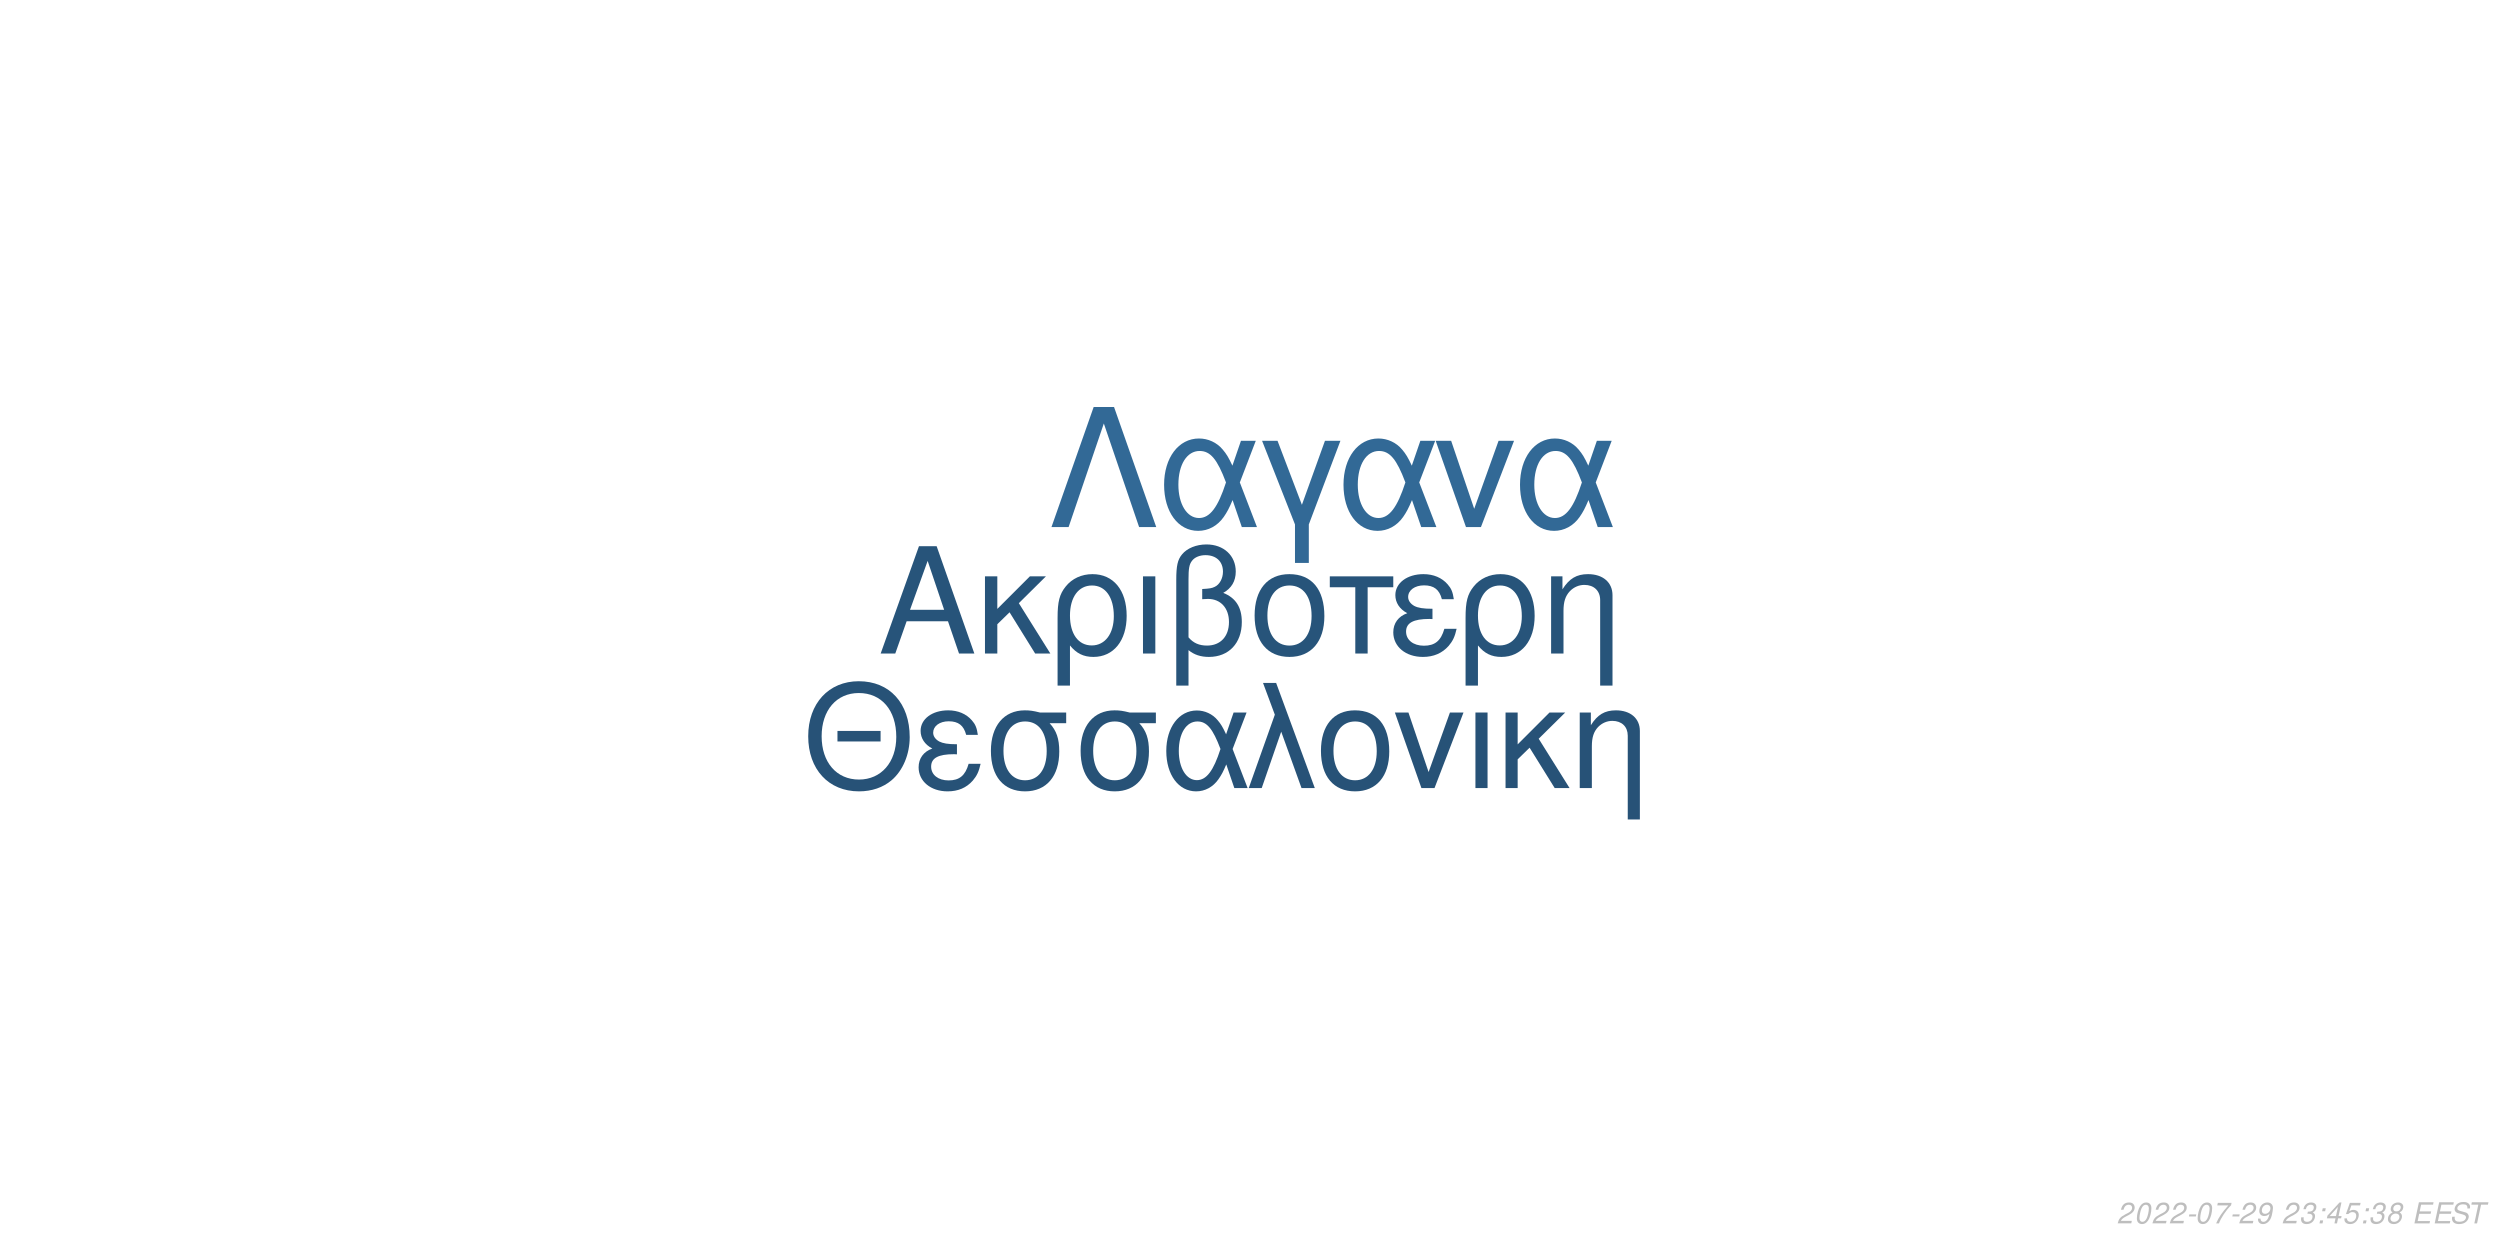
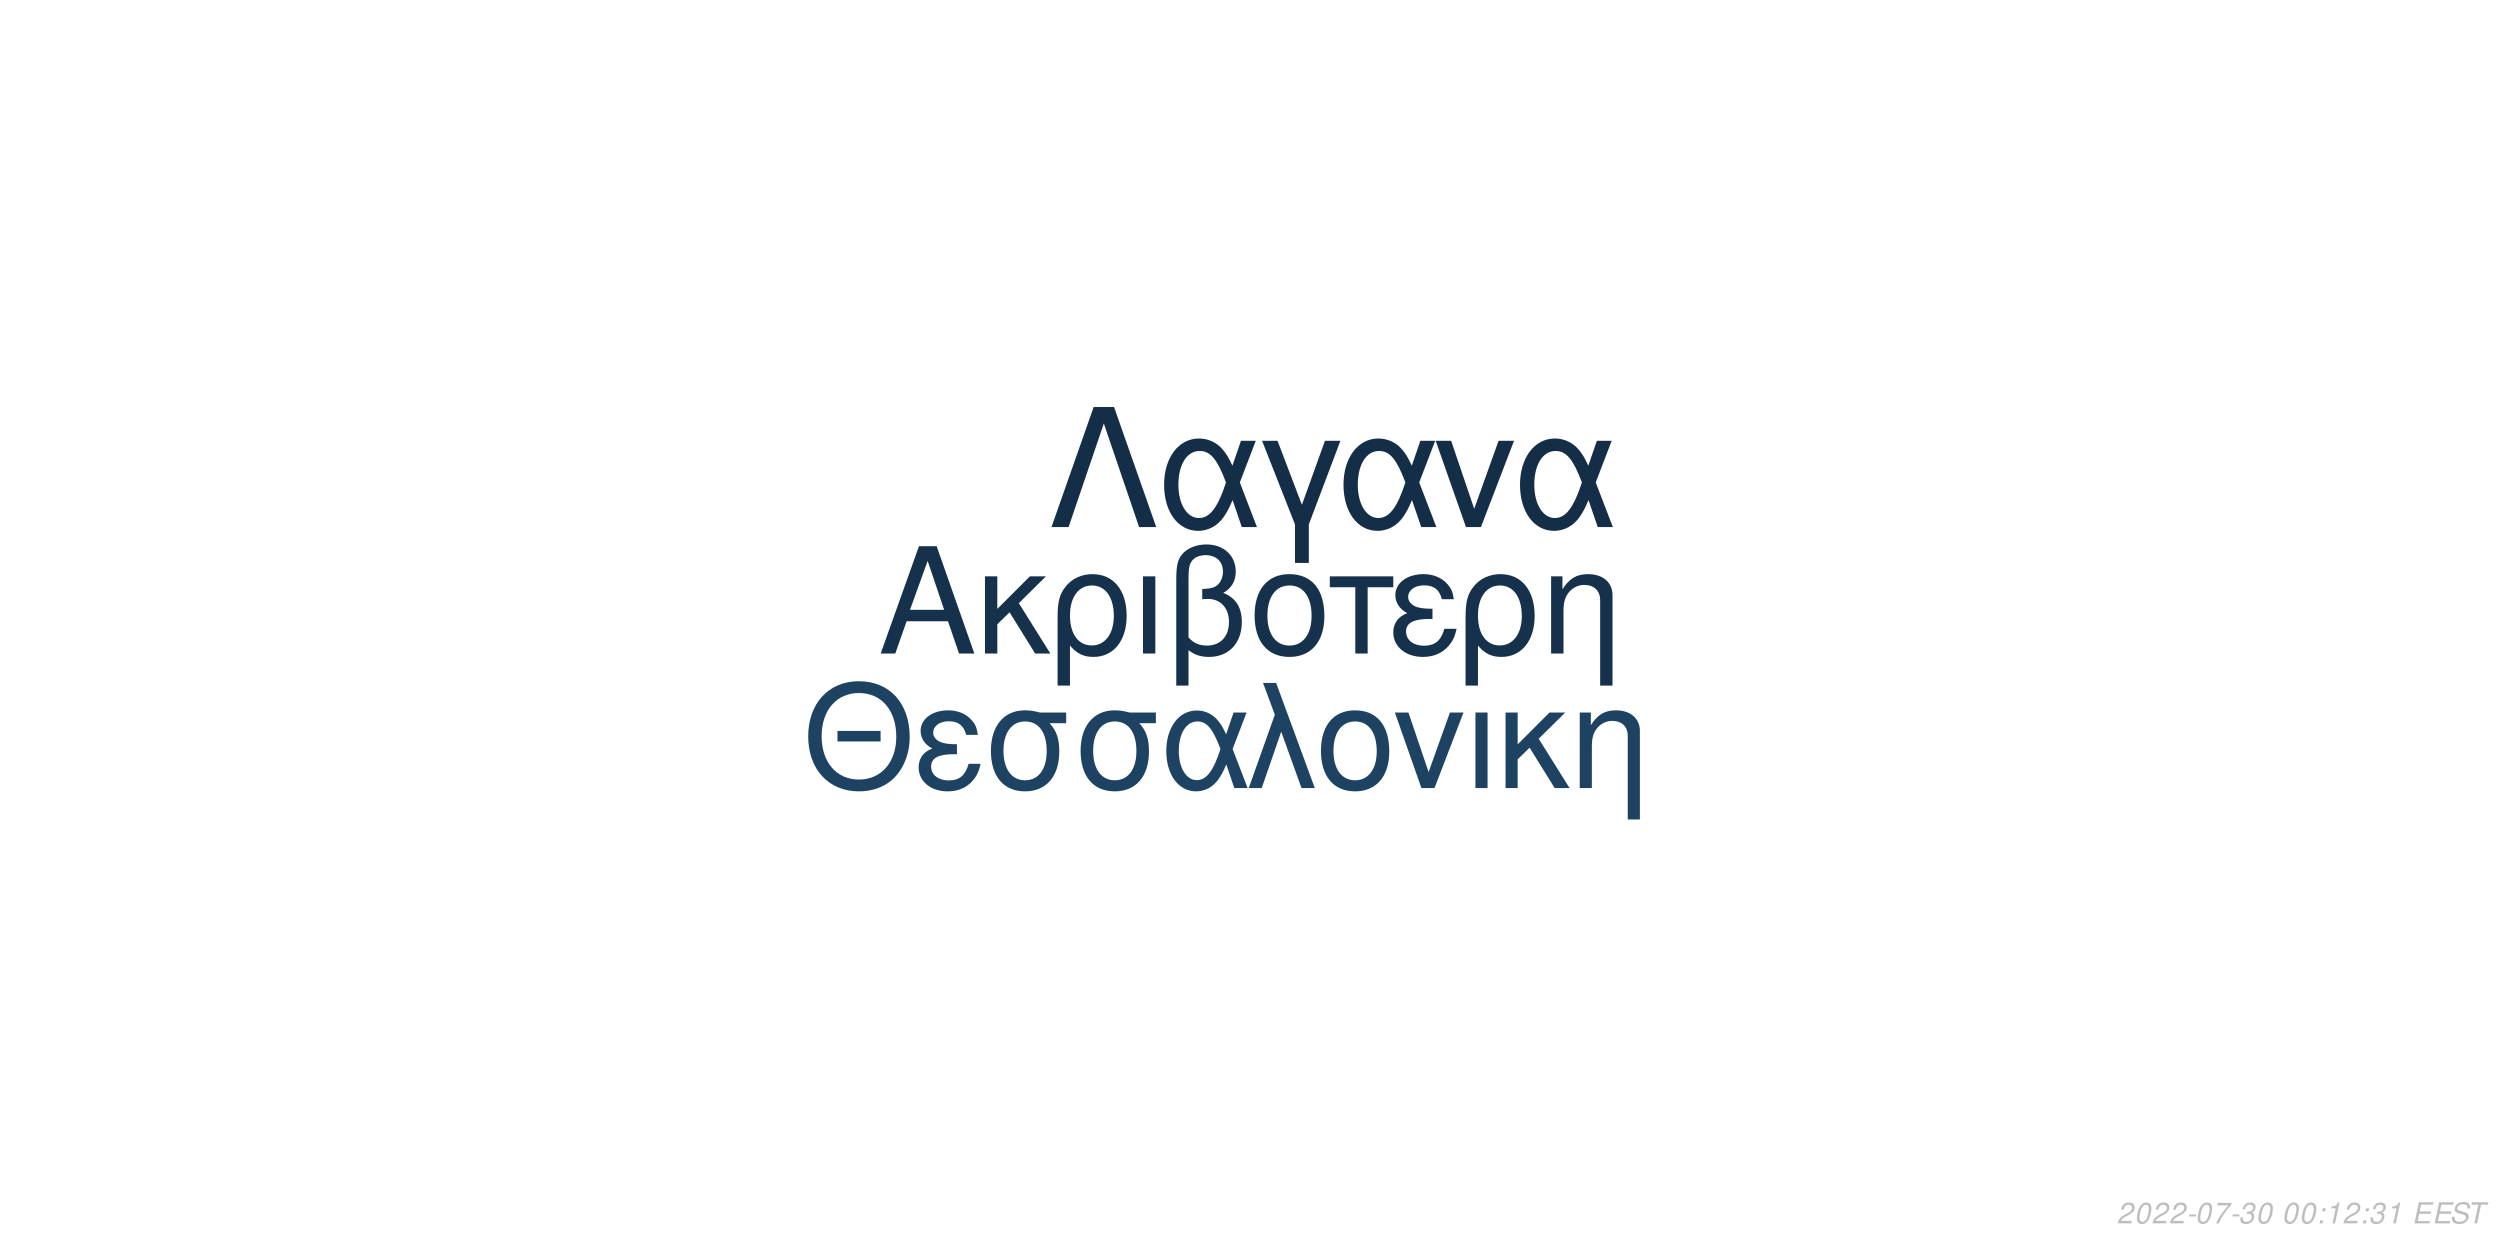
<svg xmlns="http://www.w3.org/2000/svg" xmlns:xlink="http://www.w3.org/1999/xlink" width="864pt" height="432pt" viewBox="0 0 864 432" version="1.1">
  <defs>
    <g>
      <symbol overflow="visible" id="glyph0-0">
        <path style="stroke:none;" d="" />
      </symbol>
      <symbol overflow="visible" id="glyph0-1">
        <path style="stroke:none;" d="M 24.125 -11.141 L 27.938 0 L 33.234 0 L 20.203 -37.094 L 14.094 -37.094 L 0.859 0 L 5.906 0 L 9.828 -11.141 Z M 22.797 -15.109 L 11 -15.109 L 17.094 -32.016 Z M 22.797 -15.109 " />
      </symbol>
      <symbol overflow="visible" id="glyph0-2">
        <path style="stroke:none;" d="M 7.172 -15.422 L 7.172 -26.672 L 2.906 -26.672 L 2.906 0 L 7.172 0 L 7.172 -10.125 L 11.406 -14.25 L 20.25 0 L 25.5 0 L 14.609 -17.406 L 23.969 -26.672 L 18.422 -26.672 Z M 7.172 -15.422 " />
      </symbol>
      <symbol overflow="visible" id="glyph0-3">
        <path style="stroke:none;" d="M 3 11.094 L 7.281 11.094 L 7.281 -2.797 C 9.516 -0.047 11.953 1.172 15.375 1.172 C 22.344 1.172 26.875 -4.422 26.875 -13.031 C 26.875 -21.891 22.297 -27.438 15.062 -27.438 C 11.297 -27.438 7.984 -25.906 5.797 -23.156 C 3.672 -20.516 3 -17.969 3 -12.359 Z M 14.906 -23.516 C 19.547 -23.516 22.438 -19.438 22.438 -12.922 C 22.438 -6.812 19.391 -2.797 14.812 -2.797 C 10.172 -2.797 7.281 -6.766 7.281 -13.125 C 7.281 -19.484 10.234 -23.516 14.906 -23.516 Z M 14.906 -23.516 " />
      </symbol>
      <symbol overflow="visible" id="glyph0-4">
        <path style="stroke:none;" d="M 3.516 0 L 7.781 0 L 7.781 -26.672 L 3.516 -26.672 Z M 3.516 0 " />
      </symbol>
      <symbol overflow="visible" id="glyph0-5">
        <path style="stroke:none;" d="M 4.016 11.094 L 8.25 11.094 L 8.25 -1.172 C 10.172 0.406 12.422 1.172 15.312 1.172 C 22.188 1.172 26.672 -3.609 26.672 -10.891 C 26.672 -15.984 24.578 -19.234 20.25 -20.969 C 23.109 -22.547 24.578 -25.031 24.578 -28.344 C 24.578 -33.844 20.406 -37.703 14.453 -37.703 C 10.938 -37.703 7.734 -36.391 6 -34.25 C 4.484 -32.422 4.016 -30.328 4.016 -25.391 Z M 8.25 -25.656 C 8.25 -29.359 8.5 -30.844 9.469 -32.062 C 10.375 -33.281 12.156 -34 14.094 -34 C 17.812 -34 20.156 -31.812 20.156 -28.297 C 20.156 -25.953 18.984 -23.812 17.297 -23.047 C 16.281 -22.547 15.469 -22.438 12.984 -22.297 L 12.984 -18.781 C 13.734 -18.828 14.344 -18.875 14.969 -18.875 C 19.344 -18.875 22.234 -15.719 22.234 -10.891 C 22.234 -5.906 19.281 -2.75 14.656 -2.75 C 11.953 -2.75 9.922 -3.609 8.25 -5.594 Z M 8.25 -25.656 " />
      </symbol>
      <symbol overflow="visible" id="glyph0-6">
        <path style="stroke:none;" d="M 14.094 -27.438 C 6.562 -27.438 2.094 -22.094 2.094 -13.125 C 2.094 -4.125 6.562 1.172 14.141 1.172 C 21.672 1.172 26.203 -4.172 26.203 -12.922 C 26.203 -22.188 21.828 -27.438 14.094 -27.438 Z M 14.141 -23.516 C 18.938 -23.516 21.781 -19.594 21.781 -12.984 C 21.781 -6.672 18.828 -2.75 14.141 -2.75 C 9.422 -2.75 6.516 -6.672 6.516 -13.125 C 6.516 -19.594 9.422 -23.516 14.141 -23.516 Z M 14.141 -23.516 " />
      </symbol>
      <symbol overflow="visible" id="glyph0-7">
        <path style="stroke:none;" d="M 7.891 0 L 12.156 0 L 12.156 -22.906 L 21.016 -22.906 L 21.016 -26.672 L -0.922 -26.672 L -0.922 -22.906 L 7.891 -22.906 Z M 7.891 0 " />
      </symbol>
      <symbol overflow="visible" id="glyph0-8">
        <path style="stroke:none;" d="M 14.562 -15.469 C 11.344 -15.469 9.562 -15.781 8.297 -16.438 C 6.922 -17.203 6.156 -18.328 6.156 -19.547 C 6.156 -21.891 8.453 -23.562 11.656 -23.562 C 15.062 -23.562 16.953 -22.094 17.812 -18.781 L 21.938 -18.781 C 21.578 -21.266 21.062 -22.5 19.797 -23.922 C 17.812 -26.203 14.906 -27.438 11.453 -27.438 C 5.797 -27.438 1.734 -24.375 1.734 -20.203 C 1.734 -17.609 3.156 -15.375 5.859 -13.938 C 2.797 -12.875 1.016 -10.484 1.016 -7.328 C 1.016 -2.391 5.297 1.172 11.25 1.172 C 14.969 1.172 17.906 -0.109 20.156 -2.641 C 21.578 -4.328 22.297 -5.797 22.906 -8.547 L 18.672 -8.547 C 17.5 -4.422 15.422 -2.703 11.609 -2.703 C 7.938 -2.703 5.438 -4.688 5.438 -7.578 C 5.438 -10.578 7.938 -11.953 13.484 -11.953 C 13.641 -11.953 14.094 -11.953 14.562 -11.906 Z M 14.562 -15.469 " />
      </symbol>
      <symbol overflow="visible" id="glyph0-9">
        <path style="stroke:none;" d="M 3.562 -26.672 L 3.562 0 L 7.844 0 L 7.844 -14.703 C 7.844 -17.906 8.5 -19.891 10.031 -21.531 C 11.406 -22.953 13.188 -23.719 15.062 -23.719 C 18.375 -23.719 20.516 -21.672 20.516 -18.469 L 20.516 11.094 L 24.781 11.094 L 24.781 -20.156 C 24.781 -24.578 21.469 -27.438 16.328 -27.438 C 12.359 -27.438 9.828 -25.906 7.484 -22.188 L 7.484 -26.672 Z M 3.562 -26.672 " />
      </symbol>
      <symbol overflow="visible" id="glyph1-0">
        <path style="stroke:none;" d="" />
      </symbol>
      <symbol overflow="visible" id="glyph1-1">
        <path style="stroke:none;" d="M 26.859 -19.734 L 11.953 -19.734 L 11.953 -16.094 L 26.859 -16.094 Z M 19.328 -36.922 C 8.922 -36.922 1.844 -29.25 1.844 -17.891 C 1.844 -6.484 8.875 1.141 19.391 1.141 C 23.812 1.141 27.703 -0.203 30.641 -2.688 C 34.578 -6.031 36.922 -11.656 36.922 -17.594 C 36.922 -29.297 30 -36.922 19.328 -36.922 Z M 19.328 -32.844 C 27.203 -32.844 32.281 -26.906 32.281 -17.688 C 32.281 -8.922 27.062 -2.938 19.391 -2.938 C 11.609 -2.938 6.484 -8.922 6.484 -17.891 C 6.484 -26.859 11.609 -32.844 19.328 -32.844 Z M 19.328 -32.844 " />
      </symbol>
      <symbol overflow="visible" id="glyph1-2">
        <path style="stroke:none;" d="M 14.25 -15.141 C 11.109 -15.141 9.375 -15.453 8.125 -16.094 C 6.781 -16.844 6.031 -17.938 6.031 -19.141 C 6.031 -21.422 8.266 -23.078 11.406 -23.078 C 14.75 -23.078 16.594 -21.625 17.438 -18.391 L 21.469 -18.391 C 21.125 -20.828 20.625 -22.031 19.391 -23.422 C 17.438 -25.656 14.594 -26.859 11.219 -26.859 C 5.688 -26.859 1.688 -23.875 1.688 -19.781 C 1.688 -17.234 3.094 -15.047 5.734 -13.656 C 2.734 -12.609 1 -10.266 1 -7.172 C 1 -2.344 5.188 1.141 11.016 1.141 C 14.656 1.141 17.547 -0.094 19.734 -2.594 C 21.125 -4.234 21.828 -5.688 22.422 -8.375 L 18.281 -8.375 C 17.141 -4.328 15.094 -2.641 11.359 -2.641 C 7.766 -2.641 5.328 -4.578 5.328 -7.422 C 5.328 -10.359 7.766 -11.703 13.203 -11.703 C 13.359 -11.703 13.797 -11.703 14.25 -11.656 Z M 14.25 -15.141 " />
      </symbol>
      <symbol overflow="visible" id="glyph1-3">
        <path style="stroke:none;" d="M 29 -26.109 L 19.938 -26.109 C 17.594 -26.703 16.438 -26.859 14.703 -26.859 C 7.469 -26.859 2.984 -21.469 2.984 -12.859 C 2.984 -4.031 7.375 1.141 14.797 1.141 C 22.172 1.141 26.609 -4.078 26.609 -12.656 C 26.609 -17.047 25.656 -19.828 23.266 -22.422 L 29 -22.422 Z M 14.797 -23.016 C 19.531 -23.016 22.266 -19.234 22.266 -12.75 C 22.266 -6.531 19.438 -2.688 14.797 -2.688 C 10.172 -2.688 7.328 -6.531 7.328 -12.859 C 7.328 -19.188 10.172 -23.016 14.797 -23.016 Z M 14.797 -23.016 " />
      </symbol>
      <symbol overflow="visible" id="glyph1-4">
        <path style="stroke:none;" d="M 29.344 -26.109 L 24.859 -26.109 L 22.266 -18.578 C 21.125 -21.031 20.484 -22.125 19.328 -23.469 C 17.547 -25.609 14.906 -26.812 12.156 -26.812 C 5.984 -26.812 1.594 -20.984 1.594 -12.812 C 1.594 -4.578 5.828 1.141 11.906 1.141 C 14.953 1.141 17.734 -0.344 19.625 -3.047 C 20.672 -4.531 21.281 -5.688 22.328 -8.172 L 25.109 0 L 29.703 0 L 24.516 -13.5 Z M 20.328 -13.5 C 17.891 -5.922 15.453 -2.734 12.156 -2.734 C 8.516 -2.734 5.922 -6.922 5.922 -12.812 C 5.922 -18.938 8.516 -23.016 12.359 -23.016 C 15.594 -23.016 17.688 -20.531 20.328 -13.5 Z M 20.328 -13.5 " />
      </symbol>
      <symbol overflow="visible" id="glyph1-5">
        <path style="stroke:none;" d="M 1.094 0 L 5.578 0 L 12.312 -19.484 L 19.328 0 L 23.922 0 L 10.562 -36.328 L 6.031 -36.328 L 10.109 -25.359 Z M 1.094 0 " />
      </symbol>
      <symbol overflow="visible" id="glyph1-6">
        <path style="stroke:none;" d="M 13.797 -26.859 C 6.422 -26.859 2.047 -21.625 2.047 -12.859 C 2.047 -4.031 6.422 1.141 13.859 1.141 C 21.234 1.141 25.656 -4.078 25.656 -12.656 C 25.656 -21.719 21.375 -26.859 13.797 -26.859 Z M 13.859 -23.016 C 18.531 -23.016 21.328 -19.188 21.328 -12.703 C 21.328 -6.531 18.438 -2.688 13.859 -2.688 C 9.219 -2.688 6.375 -6.531 6.375 -12.859 C 6.375 -19.188 9.219 -23.016 13.859 -23.016 Z M 13.859 -23.016 " />
      </symbol>
      <symbol overflow="visible" id="glyph1-7">
        <path style="stroke:none;" d="M 14.297 0 L 24.312 -26.109 L 19.625 -26.109 L 12.25 -5.531 L 5.281 -26.109 L 0.594 -26.109 L 9.766 0 Z M 14.297 0 " />
      </symbol>
      <symbol overflow="visible" id="glyph1-8">
        <path style="stroke:none;" d="M 3.438 0 L 7.625 0 L 7.625 -26.109 L 3.438 -26.109 Z M 3.438 0 " />
      </symbol>
      <symbol overflow="visible" id="glyph1-9">
        <path style="stroke:none;" d="M 7.031 -15.094 L 7.031 -26.109 L 2.844 -26.109 L 2.844 0 L 7.031 0 L 7.031 -9.922 L 11.156 -13.953 L 19.828 0 L 24.969 0 L 14.297 -17.047 L 23.469 -26.109 L 18.031 -26.109 Z M 7.031 -15.094 " />
      </symbol>
      <symbol overflow="visible" id="glyph1-10">
        <path style="stroke:none;" d="M 3.484 -26.109 L 3.484 0 L 7.672 0 L 7.672 -14.406 C 7.672 -17.547 8.328 -19.484 9.812 -21.078 C 11.156 -22.469 12.906 -23.219 14.75 -23.219 C 17.984 -23.219 20.078 -21.234 20.078 -18.094 L 20.078 10.859 L 24.266 10.859 L 24.266 -19.734 C 24.266 -24.062 21.031 -26.859 16 -26.859 C 12.109 -26.859 9.609 -25.359 7.328 -21.719 L 7.328 -26.109 Z M 3.484 -26.109 " />
      </symbol>
      <symbol overflow="visible" id="glyph2-0">
        <path style="stroke:none;" d="" />
      </symbol>
      <symbol overflow="visible" id="glyph2-1">
        <path style="stroke:none;" d="M 22.531 -41.484 L 15.484 -41.484 L 0.906 0 L 6.828 0 L 19 -35.797 L 31.188 0 L 37.109 0 Z M 22.531 -41.484 " />
      </symbol>
      <symbol overflow="visible" id="glyph2-2">
        <path style="stroke:none;" d="M 33.516 -29.812 L 28.391 -29.812 L 25.438 -21.219 C 24.125 -24.016 23.391 -25.266 22.078 -26.797 C 20.031 -29.25 17.016 -30.609 13.891 -30.609 C 6.828 -30.609 1.828 -23.953 1.828 -14.625 C 1.828 -5.234 6.656 1.312 13.594 1.312 C 17.078 1.312 20.266 -0.391 22.422 -3.469 C 23.609 -5.172 24.297 -6.484 25.5 -9.328 L 28.688 0 L 33.922 0 L 28 -15.422 Z M 23.219 -15.422 C 20.422 -6.766 17.641 -3.125 13.891 -3.125 C 9.734 -3.125 6.766 -7.906 6.766 -14.625 C 6.766 -21.625 9.734 -26.297 14.109 -26.297 C 17.812 -26.297 20.203 -23.453 23.219 -15.422 Z M 23.219 -15.422 " />
      </symbol>
      <symbol overflow="visible" id="glyph2-3">
        <path style="stroke:none;" d="M 12.062 12.406 L 16.844 12.406 L 16.844 -0.906 L 27.766 -29.812 L 22.422 -29.812 L 14.453 -7.688 L 6.031 -29.812 L 0.688 -29.812 L 12.062 -0.906 Z M 12.062 12.406 " />
      </symbol>
      <symbol overflow="visible" id="glyph2-4">
        <path style="stroke:none;" d="M 16.328 0 L 27.766 -29.812 L 22.422 -29.812 L 14 -6.312 L 6.031 -29.812 L 0.688 -29.812 L 11.156 0 Z M 16.328 0 " />
      </symbol>
      <symbol overflow="visible" id="glyph3-0">
        <path style="stroke:none;" d="" />
      </symbol>
      <symbol overflow="visible" id="glyph3-1">
        <path style="stroke:none;" d="M 5.234 -0.875 L 1.469 -0.875 C 1.641 -1.375 2.203 -1.891 3.109 -2.344 L 4.234 -2.938 C 5.562 -3.625 6.219 -4.469 6.219 -5.484 C 6.219 -5.938 6.062 -6.359 5.797 -6.656 C 5.469 -7.047 4.984 -7.234 4.312 -7.234 C 2.766 -7.234 1.891 -6.453 1.484 -4.734 L 2.375 -4.734 C 2.484 -5.188 2.609 -5.484 2.797 -5.75 C 3.094 -6.203 3.609 -6.453 4.188 -6.453 C 4.891 -6.453 5.344 -6.031 5.344 -5.375 C 5.344 -4.703 4.859 -4.094 4.016 -3.656 L 2.984 -3.125 C 1.234 -2.188 0.797 -1.656 0.344 -0.016 L 5.047 -0.016 Z M 5.234 -0.875 " />
      </symbol>
      <symbol overflow="visible" id="glyph3-2">
        <path style="stroke:none;" d="M 4.203 -7.234 C 3.375 -7.234 2.688 -6.812 2.125 -5.984 C 1.484 -5.047 0.984 -3.188 0.984 -1.734 C 0.984 -1.109 1.172 -0.562 1.484 -0.266 C 1.797 0.047 2.281 0.234 2.766 0.234 C 3.625 0.234 4.281 -0.156 4.859 -1.016 C 5.516 -1.953 6 -3.797 6 -5.266 C 6 -6.5 5.328 -7.234 4.203 -7.234 Z M 4.094 -6.453 C 4.734 -6.453 5.125 -5.984 5.125 -5.156 C 5.125 -4.203 4.781 -2.625 4.406 -1.812 C 3.984 -0.938 3.516 -0.547 2.875 -0.547 C 2.25 -0.547 1.875 -1.031 1.875 -1.828 C 1.875 -2.797 2.203 -4.344 2.594 -5.203 C 2.984 -6.047 3.453 -6.453 4.094 -6.453 Z M 4.094 -6.453 " />
      </symbol>
      <symbol overflow="visible" id="glyph3-3">
        <path style="stroke:none;" d="M 3.516 -3.125 L 1.125 -3.125 L 0.969 -2.406 L 3.359 -2.406 Z M 3.516 -3.125 " />
      </symbol>
      <symbol overflow="visible" id="glyph3-4">
        <path style="stroke:none;" d="M 6.703 -7.094 L 1.953 -7.094 L 1.766 -6.219 L 5.594 -6.219 C 3.344 -3.688 2.266 -2.109 1.375 0 L 2.344 0 C 3.031 -1.906 4.828 -4.594 6.547 -6.281 Z M 6.703 -7.094 " />
      </symbol>
      <symbol overflow="visible" id="glyph3-5">
-         <path style="stroke:none;" d="M 0.844 -1.656 C 0.844 -1.547 0.844 -1.438 0.844 -1.375 C 0.844 -0.406 1.531 0.234 2.578 0.234 C 3.203 0.234 3.766 0.016 4.297 -0.438 C 4.938 -1 5.312 -1.656 5.594 -2.719 C 5.844 -3.672 6.016 -4.766 6.016 -5.375 C 6.016 -5.844 5.844 -6.328 5.547 -6.656 C 5.203 -7.031 4.703 -7.234 4.062 -7.234 C 2.516 -7.234 1.297 -5.938 1.297 -4.266 C 1.297 -3.203 1.984 -2.547 3.047 -2.547 C 3.484 -2.547 3.953 -2.672 4.281 -2.891 C 4.406 -2.984 4.547 -3.078 4.828 -3.344 C 4.438 -1.484 3.703 -0.547 2.703 -0.547 C 2.109 -0.547 1.719 -0.938 1.719 -1.547 L 1.719 -1.656 Z M 3.953 -6.453 C 4.625 -6.453 5.141 -5.953 5.141 -5.281 C 5.141 -4.188 4.312 -3.312 3.297 -3.312 C 2.594 -3.312 2.172 -3.734 2.172 -4.453 C 2.172 -5.562 2.984 -6.453 3.953 -6.453 Z M 3.953 -6.453 " />
+         <path style="stroke:none;" d="M 2.922 -3.312 C 3.125 -3.344 3.234 -3.344 3.375 -3.344 C 4.203 -3.344 4.688 -3 4.688 -2.406 C 4.688 -1.312 3.906 -0.547 2.781 -0.547 C 2.047 -0.547 1.594 -0.938 1.594 -1.562 C 1.594 -1.719 1.609 -1.844 1.656 -2.094 L 0.766 -2.094 C 0.734 -1.797 0.719 -1.641 0.719 -1.469 C 0.719 -0.375 1.406 0.234 2.641 0.234 C 3.547 0.234 4.297 -0.078 4.812 -0.656 C 5.266 -1.156 5.562 -1.875 5.562 -2.547 C 5.562 -3.125 5.344 -3.453 4.797 -3.734 C 5.641 -4.234 6.016 -4.844 6.016 -5.734 C 6.016 -6.656 5.312 -7.234 4.203 -7.234 C 3.375 -7.234 2.672 -6.938 2.188 -6.375 C 1.891 -6.031 1.703 -5.641 1.516 -4.906 L 2.391 -4.906 C 2.5 -5.359 2.594 -5.594 2.734 -5.812 C 3.047 -6.234 3.516 -6.453 4.078 -6.453 C 4.734 -6.453 5.141 -6.125 5.141 -5.578 C 5.141 -5.188 5.016 -4.797 4.797 -4.547 C 4.516 -4.234 4 -4.062 3.266 -4.062 L 3.078 -4.062 Z M 2.922 -3.312 " />
      </symbol>
      <symbol overflow="visible" id="glyph3-6">
        <path style="stroke:none;" d="" />
      </symbol>
      <symbol overflow="visible" id="glyph3-7">
-         <path style="stroke:none;" d="M 2.922 -3.312 C 3.125 -3.344 3.234 -3.344 3.375 -3.344 C 4.203 -3.344 4.688 -3 4.688 -2.406 C 4.688 -1.312 3.906 -0.547 2.781 -0.547 C 2.047 -0.547 1.594 -0.938 1.594 -1.562 C 1.594 -1.719 1.609 -1.844 1.656 -2.094 L 0.766 -2.094 C 0.734 -1.797 0.719 -1.641 0.719 -1.469 C 0.719 -0.375 1.406 0.234 2.641 0.234 C 3.547 0.234 4.297 -0.078 4.812 -0.656 C 5.266 -1.156 5.562 -1.875 5.562 -2.547 C 5.562 -3.125 5.344 -3.453 4.797 -3.734 C 5.641 -4.234 6.016 -4.844 6.016 -5.734 C 6.016 -6.656 5.312 -7.234 4.203 -7.234 C 3.375 -7.234 2.672 -6.938 2.188 -6.375 C 1.891 -6.031 1.703 -5.641 1.516 -4.906 L 2.391 -4.906 C 2.5 -5.359 2.594 -5.594 2.734 -5.812 C 3.047 -6.234 3.516 -6.453 4.078 -6.453 C 4.734 -6.453 5.141 -6.125 5.141 -5.578 C 5.141 -5.188 5.016 -4.797 4.797 -4.547 C 4.516 -4.234 4 -4.062 3.266 -4.062 L 3.078 -4.062 Z M 2.922 -3.312 " />
+         <path style="stroke:none;" d="M 2.359 -1.031 L 1.312 -1.031 L 1.094 0 L 2.141 0 Z M 3.266 -5.234 L 2.219 -5.234 L 2 -4.203 L 3.047 -4.203 Z M 3.266 -5.234 " />
      </symbol>
      <symbol overflow="visible" id="glyph3-8">
-         <path style="stroke:none;" d="M 2.359 -1.031 L 1.312 -1.031 L 1.094 0 L 2.141 0 Z M 3.266 -5.234 L 2.219 -5.234 L 2 -4.203 L 3.047 -4.203 Z M 3.266 -5.234 " />
+         <path style="stroke:none;" d="M 3.703 -5.188 L 2.594 0 L 3.469 0 L 5.016 -7.234 L 4.438 -7.234 C 3.906 -6.156 3.688 -6.016 2.234 -5.812 L 2.109 -5.188 Z M 3.703 -5.188 " />
      </symbol>
      <symbol overflow="visible" id="glyph3-9">
-         <path style="stroke:none;" d="M 3.625 -1.75 L 3.266 0 L 4.141 0 L 4.516 -1.75 L 5.562 -1.75 L 5.734 -2.531 L 4.688 -2.531 L 5.688 -7.234 L 5.016 -7.234 L 0.844 -2.672 L 0.641 -1.75 Z M 3.797 -2.531 L 1.594 -2.531 L 4.469 -5.703 Z M 3.797 -2.531 " />
+         <path style="stroke:none;" d="M 2.547 -3.312 L 6.5 -3.312 L 6.688 -4.141 L 2.719 -4.141 L 3.219 -6.469 L 7.344 -6.469 L 7.516 -7.297 L 2.453 -7.297 L 0.906 0 L 6.125 0 L 6.297 -0.812 L 2.016 -0.812 Z M 2.547 -3.312 " />
      </symbol>
      <symbol overflow="visible" id="glyph3-10">
-         <path style="stroke:none;" d="M 6.297 -7.094 L 2.594 -7.094 L 1.234 -3.234 L 2.047 -3.234 C 2.656 -3.766 2.938 -3.906 3.531 -3.906 C 4.328 -3.906 4.797 -3.453 4.797 -2.688 C 4.797 -1.438 3.969 -0.547 2.828 -0.547 C 2.031 -0.547 1.609 -0.938 1.578 -1.734 L 0.703 -1.734 L 0.703 -1.516 C 0.703 -0.938 0.844 -0.547 1.188 -0.266 C 1.562 0.062 2.078 0.234 2.703 0.234 C 3.656 0.234 4.391 -0.156 4.984 -0.922 C 5.422 -1.5 5.672 -2.234 5.672 -2.953 C 5.672 -4 4.938 -4.672 3.812 -4.672 C 3.328 -4.672 2.906 -4.547 2.406 -4.234 L 3.109 -6.219 L 6.109 -6.219 Z M 6.297 -7.094 " />
+         <path style="stroke:none;" d="M 7.062 -5.156 C 7.125 -5.438 7.141 -5.562 7.141 -5.703 C 7.141 -6.156 6.938 -6.594 6.594 -6.891 C 6.188 -7.25 5.656 -7.406 4.875 -7.406 C 3.844 -7.406 3.047 -7.125 2.5 -6.562 C 2.094 -6.141 1.781 -5.438 1.781 -4.922 C 1.781 -4.297 2.219 -3.766 2.891 -3.562 L 4.594 -3.094 C 5.406 -2.859 5.734 -2.578 5.734 -2.094 C 5.734 -1.781 5.547 -1.406 5.266 -1.141 C 4.844 -0.766 4.266 -0.578 3.453 -0.578 C 2.328 -0.578 1.812 -0.984 1.812 -1.906 C 1.812 -2.047 1.812 -2.125 1.844 -2.312 L 0.984 -2.312 C 0.906 -2.062 0.891 -1.906 0.891 -1.688 C 0.891 -0.484 1.797 0.234 3.297 0.234 C 4.359 0.234 5.234 -0.062 5.812 -0.609 C 6.344 -1.078 6.688 -1.797 6.688 -2.375 C 6.688 -2.641 6.609 -2.906 6.453 -3.156 C 6.234 -3.5 5.938 -3.703 5.469 -3.828 L 3.75 -4.312 C 2.984 -4.547 2.734 -4.734 2.734 -5.188 C 2.734 -5.547 2.875 -5.844 3.188 -6.109 C 3.547 -6.438 4.031 -6.594 4.703 -6.594 C 5.266 -6.594 5.688 -6.484 5.906 -6.297 C 6.094 -6.125 6.219 -5.797 6.219 -5.516 C 6.219 -5.422 6.203 -5.344 6.188 -5.156 Z M 7.062 -5.156 " />
      </symbol>
      <symbol overflow="visible" id="glyph3-11">
-         <path style="stroke:none;" d="M 4.766 -3.797 C 5.078 -3.969 5.234 -4.078 5.438 -4.234 C 5.812 -4.594 6.062 -5.172 6.062 -5.734 C 6.062 -6.625 5.344 -7.234 4.266 -7.234 C 2.812 -7.234 1.703 -6.219 1.703 -4.875 C 1.703 -4.406 1.875 -4.125 2.359 -3.812 C 1.297 -3.312 0.75 -2.516 0.75 -1.469 C 0.75 -0.438 1.547 0.234 2.812 0.234 C 3.656 0.234 4.359 -0.094 4.938 -0.734 C 5.359 -1.234 5.609 -1.859 5.609 -2.438 C 5.609 -3.047 5.312 -3.516 4.766 -3.797 Z M 4.109 -6.453 C 4.797 -6.453 5.188 -6.125 5.188 -5.578 C 5.188 -5.266 5.062 -4.922 4.859 -4.672 C 4.562 -4.312 4.188 -4.156 3.656 -4.156 C 2.984 -4.156 2.594 -4.453 2.594 -4.984 C 2.594 -5.859 3.203 -6.453 4.109 -6.453 Z M 3.453 -3.406 C 4.234 -3.406 4.734 -2.984 4.734 -2.312 C 4.734 -1.312 3.922 -0.547 2.875 -0.547 C 2.125 -0.547 1.625 -0.969 1.625 -1.625 C 1.625 -2.609 2.438 -3.406 3.453 -3.406 Z M 3.453 -3.406 " />
-       </symbol>
-       <symbol overflow="visible" id="glyph3-12">
-         <path style="stroke:none;" d="M 2.547 -3.312 L 6.5 -3.312 L 6.688 -4.141 L 2.719 -4.141 L 3.219 -6.469 L 7.344 -6.469 L 7.516 -7.297 L 2.453 -7.297 L 0.906 0 L 6.125 0 L 6.297 -0.812 L 2.016 -0.812 Z M 2.547 -3.312 " />
-       </symbol>
-       <symbol overflow="visible" id="glyph3-13">
-         <path style="stroke:none;" d="M 7.062 -5.156 C 7.125 -5.438 7.141 -5.562 7.141 -5.703 C 7.141 -6.156 6.938 -6.594 6.594 -6.891 C 6.188 -7.25 5.656 -7.406 4.875 -7.406 C 3.844 -7.406 3.047 -7.125 2.5 -6.562 C 2.094 -6.141 1.781 -5.438 1.781 -4.922 C 1.781 -4.297 2.219 -3.766 2.891 -3.562 L 4.594 -3.094 C 5.406 -2.859 5.734 -2.578 5.734 -2.094 C 5.734 -1.781 5.547 -1.406 5.266 -1.141 C 4.844 -0.766 4.266 -0.578 3.453 -0.578 C 2.328 -0.578 1.812 -0.984 1.812 -1.906 C 1.812 -2.047 1.812 -2.125 1.844 -2.312 L 0.984 -2.312 C 0.906 -2.062 0.891 -1.906 0.891 -1.688 C 0.891 -0.484 1.797 0.234 3.297 0.234 C 4.359 0.234 5.234 -0.062 5.812 -0.609 C 6.344 -1.078 6.688 -1.797 6.688 -2.375 C 6.688 -2.641 6.609 -2.906 6.453 -3.156 C 6.234 -3.5 5.938 -3.703 5.469 -3.828 L 3.75 -4.312 C 2.984 -4.547 2.734 -4.734 2.734 -5.188 C 2.734 -5.547 2.875 -5.844 3.188 -6.109 C 3.547 -6.438 4.031 -6.594 4.703 -6.594 C 5.266 -6.594 5.688 -6.484 5.906 -6.297 C 6.094 -6.125 6.219 -5.797 6.219 -5.516 C 6.219 -5.422 6.203 -5.344 6.188 -5.156 Z M 7.062 -5.156 " />
-       </symbol>
-       <symbol overflow="visible" id="glyph3-14">
        <path style="stroke:none;" d="M 4.938 -6.469 L 7.312 -6.469 L 7.484 -7.297 L 1.75 -7.297 L 1.578 -6.469 L 3.984 -6.469 L 2.609 0 L 3.547 0 Z M 4.938 -6.469 " />
      </symbol>
    </g>
  </defs>
  <g id="surface1">
    <rect x="0" y="0" width="864" height="432" style="fill:rgb(100%,100%,100%);fill-opacity:1;stroke:none;" />
-     <g style="fill:rgb(15.294%,32.941%,47.843%);fill-opacity:1;">
+     <g style="fill:rgb(8.627%,19.216%,29.412%);fill-opacity:1;">
      <use xlink:href="#glyph0-1" x="303.5" y="225.861" />
      <use xlink:href="#glyph0-2" x="337.5" y="225.861" />
      <use xlink:href="#glyph0-3" x="362.5" y="225.861" />
      <use xlink:href="#glyph0-4" x="391.5" y="225.861" />
      <use xlink:href="#glyph0-5" x="402.5" y="225.861" />
      <use xlink:href="#glyph0-6" x="431.5" y="225.861" />
      <use xlink:href="#glyph0-7" x="460.5" y="225.861" />
      <use xlink:href="#glyph0-8" x="480.5" y="225.861" />
      <use xlink:href="#glyph0-3" x="503.5" y="225.861" />
      <use xlink:href="#glyph0-9" x="532.5" y="225.861" />
    </g>
-     <g style="fill:rgb(15.294%,32.157%,46.667%);fill-opacity:1;">
+     <g style="fill:rgb(11.765%,25.882%,38.431%);fill-opacity:1;">
      <use xlink:href="#glyph1-1" x="277.473" y="272.354" />
      <use xlink:href="#glyph1-2" x="316.473" y="272.354" />
      <use xlink:href="#glyph1-3" x="339.473" y="272.354" />
      <use xlink:href="#glyph1-3" x="370.473" y="272.354" />
      <use xlink:href="#glyph1-4" x="401.473" y="272.354" />
      <use xlink:href="#glyph1-5" x="430.473" y="272.354" />
      <use xlink:href="#glyph1-6" x="454.473" y="272.354" />
      <use xlink:href="#glyph1-7" x="481.473" y="272.354" />
      <use xlink:href="#glyph1-8" x="506.473" y="272.354" />
      <use xlink:href="#glyph1-9" x="517.473" y="272.354" />
      <use xlink:href="#glyph1-10" x="542.473" y="272.354" />
    </g>
-     <g style="fill:rgb(19.608%,41.176%,58.824%);fill-opacity:1;">
+     <g style="fill:rgb(8.235%,18.039%,28.235%);fill-opacity:1;">
      <use xlink:href="#glyph2-1" x="362.484" y="182.152" />
      <use xlink:href="#glyph2-2" x="400.484" y="182.152" />
      <use xlink:href="#glyph2-3" x="435.484" y="182.152" />
      <use xlink:href="#glyph2-2" x="462.484" y="182.152" />
      <use xlink:href="#glyph2-4" x="495.484" y="182.152" />
      <use xlink:href="#glyph2-2" x="523.484" y="182.152" />
    </g>
    <g style="fill:rgb(74.51%,74.51%,74.51%);fill-opacity:1;">
      <use xlink:href="#glyph3-1" x="731.52" y="422.81" />
      <use xlink:href="#glyph3-2" x="737.52" y="422.81" />
      <use xlink:href="#glyph3-1" x="743.52" y="422.81" />
      <use xlink:href="#glyph3-1" x="749.52" y="422.81" />
      <use xlink:href="#glyph3-3" x="755.52" y="422.81" />
      <use xlink:href="#glyph3-2" x="758.52" y="422.81" />
      <use xlink:href="#glyph3-4" x="764.52" y="422.81" />
      <use xlink:href="#glyph3-3" x="770.52" y="422.81" />
-       <use xlink:href="#glyph3-1" x="773.52" y="422.81" />
-       <use xlink:href="#glyph3-5" x="779.52" y="422.81" />
+       <use xlink:href="#glyph3-5" x="773.52" y="422.81" />
+       <use xlink:href="#glyph3-2" x="779.52" y="422.81" />
      <use xlink:href="#glyph3-6" x="785.52" y="422.81" />
-       <use xlink:href="#glyph3-1" x="788.52" y="422.81" />
-       <use xlink:href="#glyph3-7" x="794.52" y="422.81" />
-       <use xlink:href="#glyph3-8" x="800.52" y="422.81" />
-       <use xlink:href="#glyph3-9" x="803.52" y="422.81" />
-       <use xlink:href="#glyph3-10" x="809.52" y="422.81" />
-       <use xlink:href="#glyph3-8" x="815.52" y="422.81" />
-       <use xlink:href="#glyph3-7" x="818.52" y="422.81" />
-       <use xlink:href="#glyph3-11" x="824.52" y="422.81" />
+       <use xlink:href="#glyph3-2" x="788.52" y="422.81" />
+       <use xlink:href="#glyph3-2" x="794.52" y="422.81" />
+       <use xlink:href="#glyph3-7" x="800.52" y="422.81" />
+       <use xlink:href="#glyph3-8" x="803.52" y="422.81" />
+       <use xlink:href="#glyph3-1" x="809.52" y="422.81" />
+       <use xlink:href="#glyph3-7" x="815.52" y="422.81" />
+       <use xlink:href="#glyph3-5" x="818.52" y="422.81" />
+       <use xlink:href="#glyph3-8" x="824.52" y="422.81" />
      <use xlink:href="#glyph3-6" x="830.52" y="422.81" />
-       <use xlink:href="#glyph3-12" x="833.52" y="422.81" />
-       <use xlink:href="#glyph3-12" x="840.52" y="422.81" />
-       <use xlink:href="#glyph3-13" x="846.52" y="422.81" />
-       <use xlink:href="#glyph3-14" x="852.52" y="422.81" />
+       <use xlink:href="#glyph3-9" x="833.52" y="422.81" />
+       <use xlink:href="#glyph3-9" x="840.52" y="422.81" />
+       <use xlink:href="#glyph3-10" x="846.52" y="422.81" />
+       <use xlink:href="#glyph3-11" x="852.52" y="422.81" />
    </g>
  </g>
</svg>
